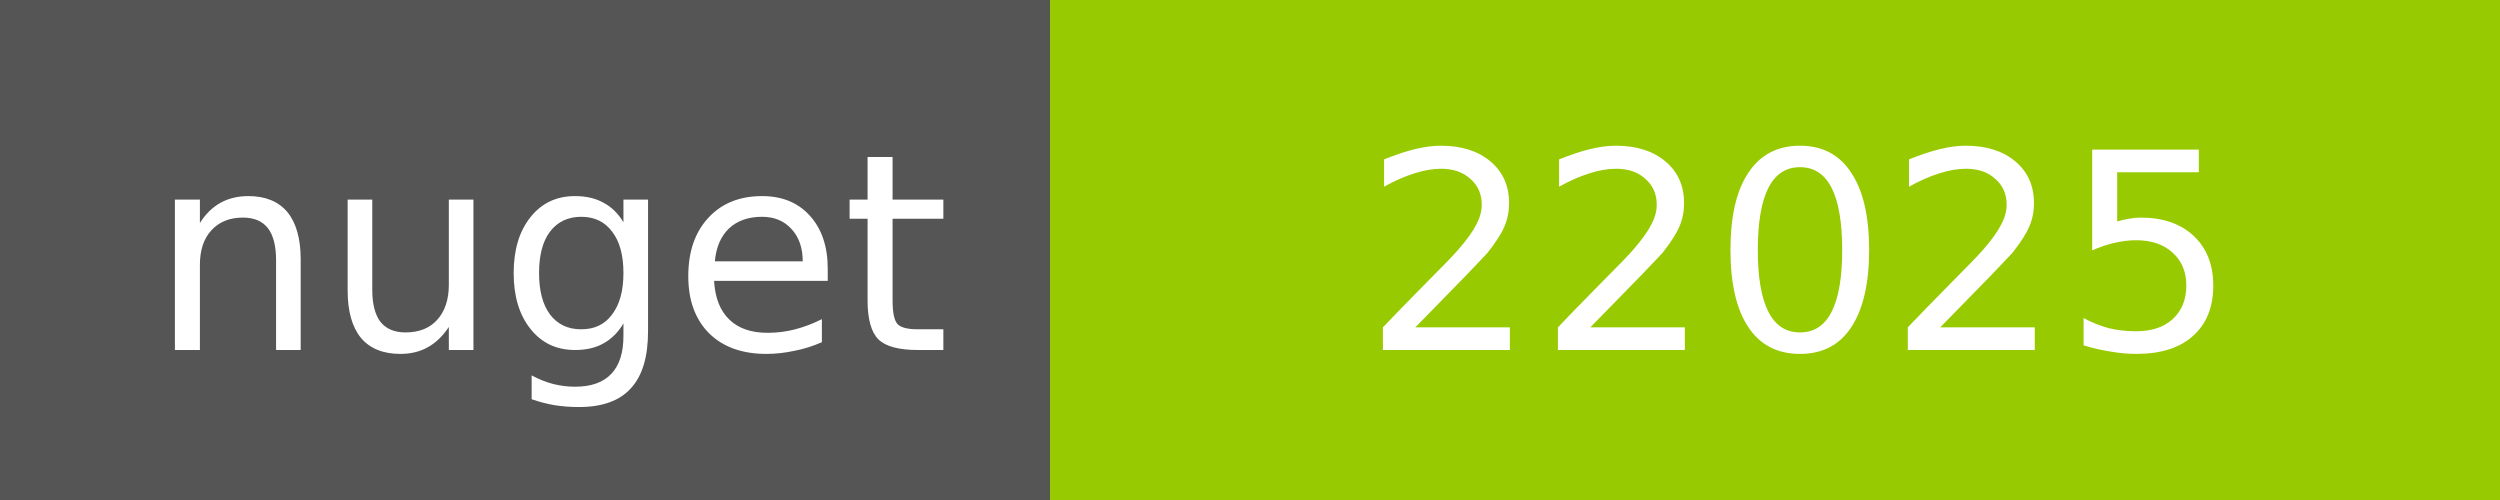
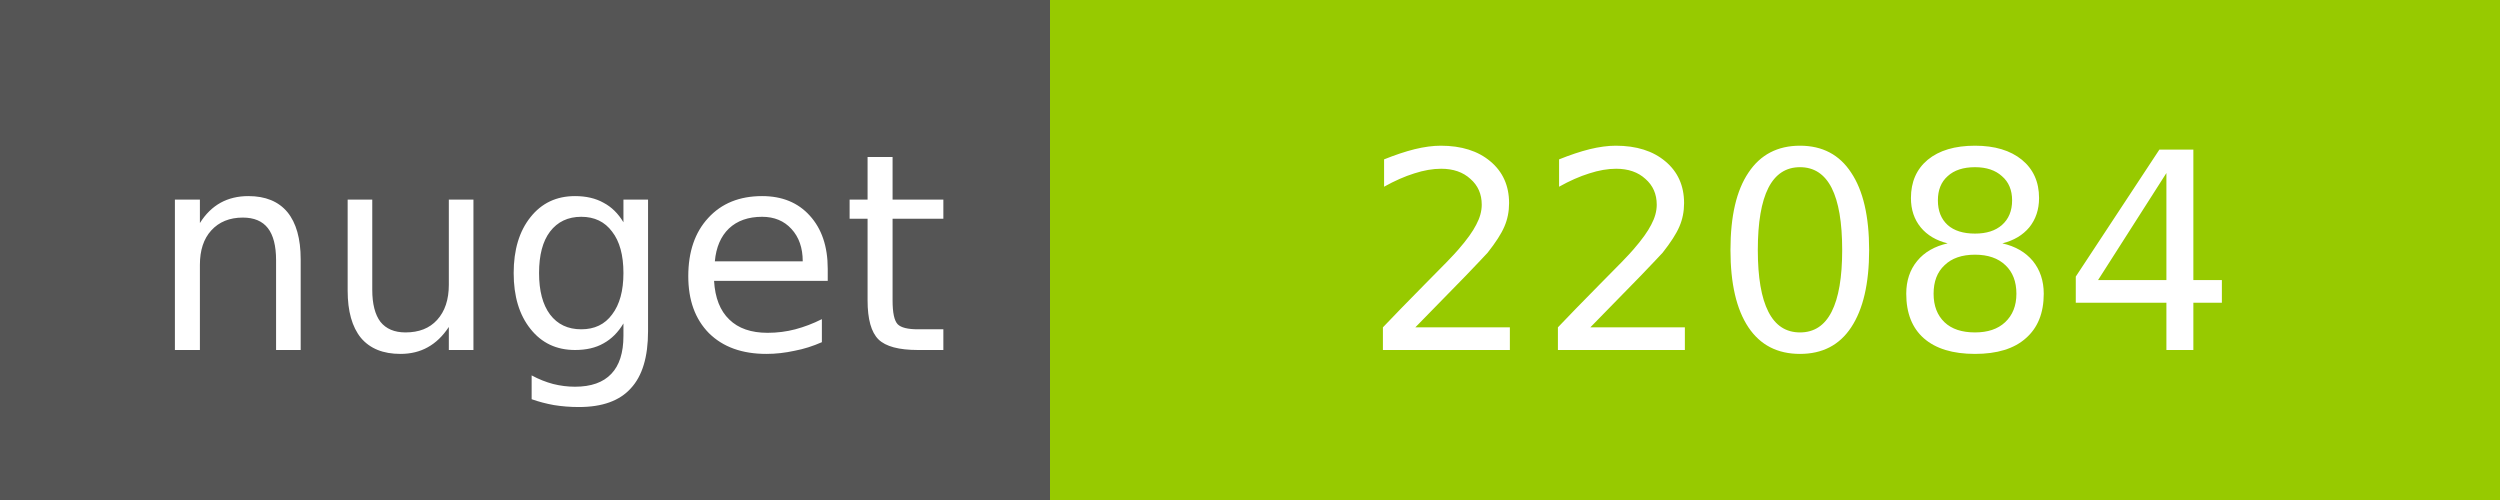
<svg xmlns="http://www.w3.org/2000/svg" width="100" height="20">
  <g shape-rendering="crispEdges">
    <path fill="#555" d="M0 0h42v20H0z" />
    <path fill="#97CA00" d="M42 0h58v20H42z" />
  </g>
  <g fill="#fff" text-anchor="middle" font-family="DejaVu Sans,Verdana,Geneva,sans-serif" font-size="11">
    <text x="22" y="14">nuget</text>
-     <text x="72" y="14">22025</text>
+     <text x="72" y="14">22084</text>
  </g>
</svg>
